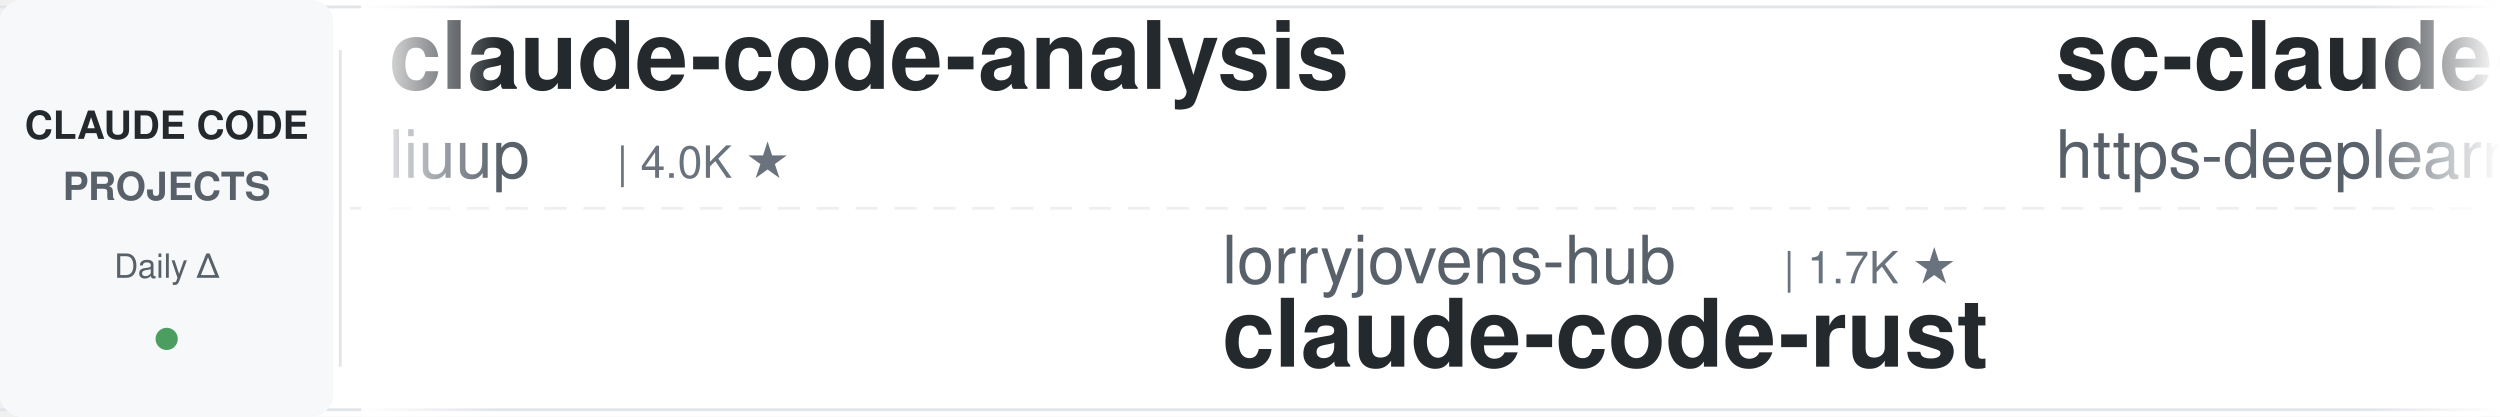
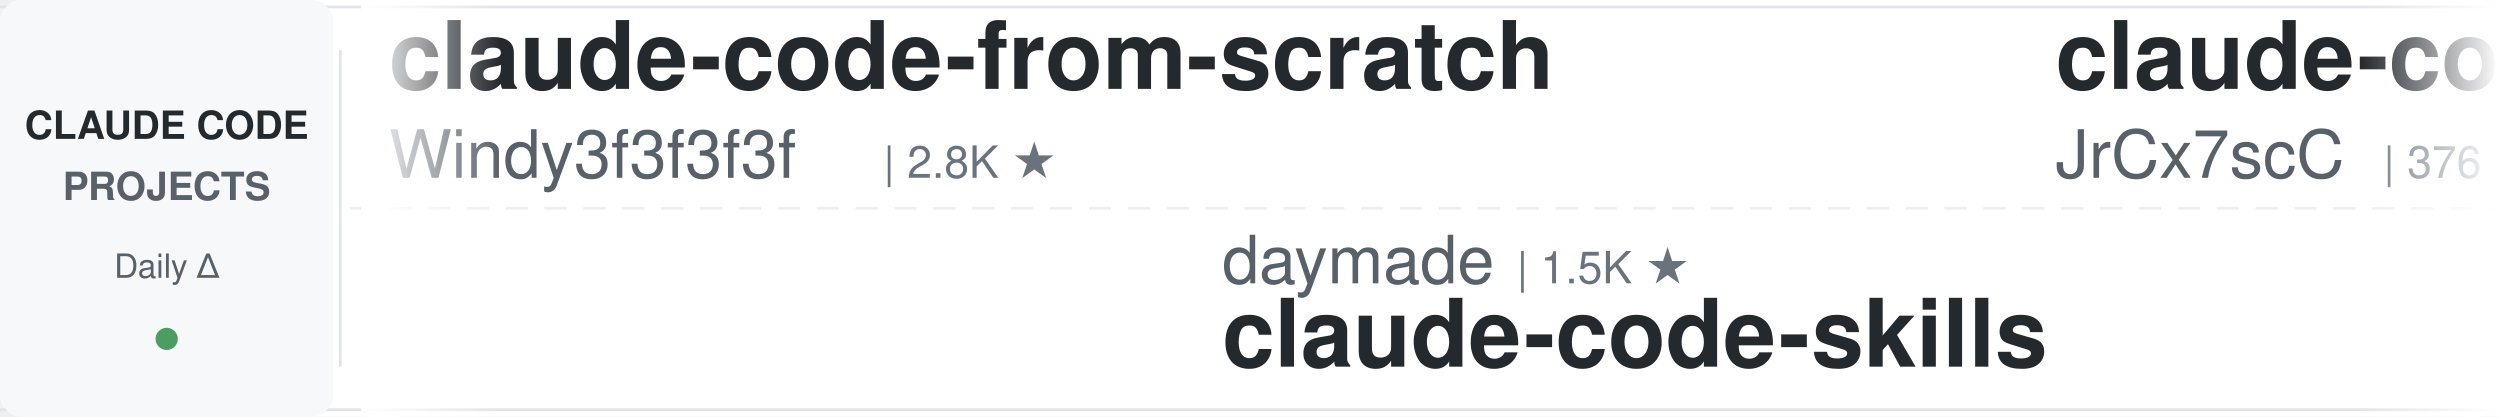
<svg xmlns="http://www.w3.org/2000/svg" width="900" height="150">
  <defs>
    <linearGradient id="leftFade" x1="0%" y1="0%" x2="100%" y2="0%">
      <stop offset="0%" style="stop-color:#ffffff;stop-opacity:1" />
      <stop offset="100%" style="stop-color:#ffffff;stop-opacity:0" />
    </linearGradient>
    <linearGradient id="rightFade" x1="0%" y1="0%" x2="100%" y2="0%">
      <stop offset="0%" style="stop-color:#ffffff;stop-opacity:0" />
      <stop offset="100%" style="stop-color:#ffffff;stop-opacity:1" />
    </linearGradient>
  </defs>
  <rect width="900" height="150" fill="#ffffff" rx="8" />
  <rect x="0" y="2" width="900" height="1" fill="#e1e4e8" />
  <rect x="0" y="147" width="900" height="1" fill="#e1e4e8" />
  <line x1="0" y1="75" x2="900" y2="75" stroke="#e1e4e8" stroke-width="1" stroke-dasharray="8 6" opacity="0.6" />
  <rect x="0" y="0" width="120" height="150" fill="#f6f8fa" rx="8" />
  <text x="60" y="50" font-family="-apple-system, BlinkMacSystemFont, 'Segoe UI', Helvetica, Arial, sans-serif" font-size="14" font-weight="600" fill="#24292e" text-anchor="middle">CLAUDE CODE</text>
  <text x="60" y="72" font-family="-apple-system, BlinkMacSystemFont, 'Segoe UI', Helvetica, Arial, sans-serif" font-size="14" font-weight="600" fill="#586069" text-anchor="middle">PROJECTS</text>
  <text x="60" y="100" font-family="-apple-system, BlinkMacSystemFont, 'Segoe UI', Helvetica, Arial, sans-serif" font-size="12" font-weight="500" fill="#586069" text-anchor="middle">Daily Δ</text>
  <circle cx="60" cy="122" r="4" fill="#22863a" opacity="0.8" />
  <rect x="122" y="18" width="1" height="114" fill="#e1e4e8" />
  <clipPath id="tickerClip">
    <rect x="130" y="0" width="770" height="150" />
  </clipPath>
  <g clip-path="url(#tickerClip)">
    <g id="tickerItems">
      <animateTransform attributeName="transform" attributeType="XML" type="translate" from="0 0" to="-3000 0" dur="54s" repeatCount="indefinite" />
      <g transform="translate(0, 0)">
-         <text x="140" y="32" font-family="-apple-system, BlinkMacSystemFont, 'Segoe UI', Helvetica, Arial, sans-serif" font-size="34" font-weight="600" fill="#24292e">claude-code-analysis</text>
-         <text x="140" y="64" font-family="-apple-system, BlinkMacSystemFont, 'Segoe UI', Helvetica, Arial, sans-serif" font-size="24" font-weight="400" fill="#586069">liuup</text>
-         <text x="222" y="64" font-family="-apple-system, BlinkMacSystemFont, 'Segoe UI', Helvetica, Arial, sans-serif" font-size="16" font-weight="500" fill="#6a737d">| 4.0K ★</text>
+         <text x="140" y="32" font-family="-apple-system, BlinkMacSystemFont, 'Segoe UI', Helvetica, Arial, sans-serif" font-size="34" font-weight="600" fill="#24292e">claude-code-from-scratch</text>
+         <text x="140" y="64" font-family="-apple-system, BlinkMacSystemFont, 'Segoe UI', Helvetica, Arial, sans-serif" font-size="24" font-weight="400" fill="#586069">Windy3f3f3f3f</text>
+         <text x="318" y="64" font-family="-apple-system, BlinkMacSystemFont, 'Segoe UI', Helvetica, Arial, sans-serif" font-size="16" font-weight="500" fill="#6a737d">| 2.8K ★</text>
      </g>
      <g transform="translate(300, 0)">
-         <text x="140" y="102" font-family="-apple-system, BlinkMacSystemFont, 'Segoe UI', Helvetica, Arial, sans-serif" font-size="24" font-weight="400" fill="#586069">lorryjovens-hub</text>
-         <text x="342" y="102" font-family="-apple-system, BlinkMacSystemFont, 'Segoe UI', Helvetica, Arial, sans-serif" font-size="16" font-weight="500" fill="#6a737d">| 1.7K ★</text>
-         <text x="140" y="132" font-family="-apple-system, BlinkMacSystemFont, 'Segoe UI', Helvetica, Arial, sans-serif" font-size="34" font-weight="600" fill="#24292e">claude-code-rust</text>
+         <text x="140" y="102" font-family="-apple-system, BlinkMacSystemFont, 'Segoe UI', Helvetica, Arial, sans-serif" font-size="24" font-weight="400" fill="#586069">daymade</text>
+         <text x="246" y="102" font-family="-apple-system, BlinkMacSystemFont, 'Segoe UI', Helvetica, Arial, sans-serif" font-size="16" font-weight="500" fill="#6a737d">| 1.5K ★</text>
+         <text x="140" y="132" font-family="-apple-system, BlinkMacSystemFont, 'Segoe UI', Helvetica, Arial, sans-serif" font-size="34" font-weight="600" fill="#24292e">claude-code-skills</text>
      </g>
      <g transform="translate(600, 0)">
-         <text x="140" y="32" font-family="-apple-system, BlinkMacSystemFont, 'Segoe UI', Helvetica, Arial, sans-serif" font-size="34" font-weight="600" fill="#24292e">sc-claude-code-files</text>
-         <text x="140" y="64" font-family="-apple-system, BlinkMacSystemFont, 'Segoe UI', Helvetica, Arial, sans-serif" font-size="24" font-weight="400" fill="#586069">https-deeplearning-ai</text>
-         <text x="414" y="64" font-family="-apple-system, BlinkMacSystemFont, 'Segoe UI', Helvetica, Arial, sans-serif" font-size="16" font-weight="500" fill="#6a737d">| 556 ★</text>
+         <text x="140" y="32" font-family="-apple-system, BlinkMacSystemFont, 'Segoe UI', Helvetica, Arial, sans-serif" font-size="34" font-weight="600" fill="#24292e">claude-code-source</text>
+         <text x="140" y="64" font-family="-apple-system, BlinkMacSystemFont, 'Segoe UI', Helvetica, Arial, sans-serif" font-size="24" font-weight="400" fill="#586069">JrCx7scC</text>
+         <text x="258" y="64" font-family="-apple-system, BlinkMacSystemFont, 'Segoe UI', Helvetica, Arial, sans-serif" font-size="16" font-weight="500" fill="#6a737d">| 376 ★</text>
      </g>
      <g transform="translate(900, 0)">
-         <text x="140" y="102" font-family="-apple-system, BlinkMacSystemFont, 'Segoe UI', Helvetica, Arial, sans-serif" font-size="24" font-weight="400" fill="#586069">ykdojo</text>
-         <text x="234" y="102" font-family="-apple-system, BlinkMacSystemFont, 'Segoe UI', Helvetica, Arial, sans-serif" font-size="16" font-weight="500" fill="#6a737d">| 10.2K ★</text>
-         <text x="140" y="132" font-family="-apple-system, BlinkMacSystemFont, 'Segoe UI', Helvetica, Arial, sans-serif" font-size="34" font-weight="600" fill="#24292e">claude-code-tips</text>
+         <text x="140" y="102" font-family="-apple-system, BlinkMacSystemFont, 'Segoe UI', Helvetica, Arial, sans-serif" font-size="24" font-weight="400" fill="#586069">oboard</text>
+         <text x="234" y="102" font-family="-apple-system, BlinkMacSystemFont, 'Segoe UI', Helvetica, Arial, sans-serif" font-size="16" font-weight="500" fill="#6a737d">| 3.3K ★</text>
+         <text x="140" y="132" font-family="-apple-system, BlinkMacSystemFont, 'Segoe UI', Helvetica, Arial, sans-serif" font-size="34" font-weight="600" fill="#24292e">claude-code-rev</text>
      </g>
      <g transform="translate(1200, 0)">
-         <text x="140" y="32" font-family="-apple-system, BlinkMacSystemFont, 'Segoe UI', Helvetica, Arial, sans-serif" font-size="34" font-weight="600" fill="#24292e">Dive-into-Claude-Code</text>
-         <text x="140" y="64" font-family="-apple-system, BlinkMacSystemFont, 'Segoe UI', Helvetica, Arial, sans-serif" font-size="24" font-weight="400" fill="#586069">VILA-Lab</text>
-         <text x="258" y="64" font-family="-apple-system, BlinkMacSystemFont, 'Segoe UI', Helvetica, Arial, sans-serif" font-size="16" font-weight="500" fill="#6a737d">| 2.2K ★</text>
+         <text x="140" y="32" font-family="-apple-system, BlinkMacSystemFont, 'Segoe UI', Helvetica, Arial, sans-serif" font-size="34" font-weight="600" fill="#24292e">claude-code-hooks-master...</text>
+         <text x="140" y="64" font-family="-apple-system, BlinkMacSystemFont, 'Segoe UI', Helvetica, Arial, sans-serif" font-size="24" font-weight="400" fill="#586069">disler</text>
+         <text x="234" y="64" font-family="-apple-system, BlinkMacSystemFont, 'Segoe UI', Helvetica, Arial, sans-serif" font-size="16" font-weight="500" fill="#6a737d">| 3.9K ★</text>
      </g>
      <g transform="translate(1500, 0)">
-         <text x="140" y="102" font-family="-apple-system, BlinkMacSystemFont, 'Segoe UI', Helvetica, Arial, sans-serif" font-size="24" font-weight="400" fill="#586069">feiskyer</text>
-         <text x="258" y="102" font-family="-apple-system, BlinkMacSystemFont, 'Segoe UI', Helvetica, Arial, sans-serif" font-size="16" font-weight="500" fill="#6a737d">| 1.7K ★</text>
-         <text x="140" y="132" font-family="-apple-system, BlinkMacSystemFont, 'Segoe UI', Helvetica, Arial, sans-serif" font-size="34" font-weight="600" fill="#24292e">claude-code-settings</text>
+         <text x="140" y="102" font-family="-apple-system, BlinkMacSystemFont, 'Segoe UI', Helvetica, Arial, sans-serif" font-size="24" font-weight="400" fill="#586069">shanraisshan</text>
+         <text x="306" y="102" font-family="-apple-system, BlinkMacSystemFont, 'Segoe UI', Helvetica, Arial, sans-serif" font-size="16" font-weight="500" fill="#6a737d">| 67.6K ★</text>
+         <text x="140" y="132" font-family="-apple-system, BlinkMacSystemFont, 'Segoe UI', Helvetica, Arial, sans-serif" font-size="34" font-weight="600" fill="#24292e">claude-code-best-practic...</text>
      </g>
      <g transform="translate(1800, 0)">
-         <text x="140" y="32" font-family="-apple-system, BlinkMacSystemFont, 'Segoe UI', Helvetica, Arial, sans-serif" font-size="34" font-weight="600" fill="#24292e">awesome-claude-code-tool...</text>
-         <text x="140" y="64" font-family="-apple-system, BlinkMacSystemFont, 'Segoe UI', Helvetica, Arial, sans-serif" font-size="24" font-weight="400" fill="#586069">rohitg00</text>
-         <text x="258" y="64" font-family="-apple-system, BlinkMacSystemFont, 'Segoe UI', Helvetica, Arial, sans-serif" font-size="16" font-weight="500" fill="#6a737d">| 2.7K ★</text>
+         <text x="140" y="32" font-family="-apple-system, BlinkMacSystemFont, 'Segoe UI', Helvetica, Arial, sans-serif" font-size="34" font-weight="600" fill="#24292e">claude-code-proxy</text>
+         <text x="140" y="64" font-family="-apple-system, BlinkMacSystemFont, 'Segoe UI', Helvetica, Arial, sans-serif" font-size="24" font-weight="400" fill="#586069">fuergaosi233</text>
+         <text x="306" y="64" font-family="-apple-system, BlinkMacSystemFont, 'Segoe UI', Helvetica, Arial, sans-serif" font-size="16" font-weight="500" fill="#6a737d">| 2.8K ★</text>
      </g>
      <g transform="translate(2100, 0)">
-         <text x="140" y="102" font-family="-apple-system, BlinkMacSystemFont, 'Segoe UI', Helvetica, Arial, sans-serif" font-size="24" font-weight="400" fill="#586069">shareAI-lab</text>
-         <text x="294" y="102" font-family="-apple-system, BlinkMacSystemFont, 'Segoe UI', Helvetica, Arial, sans-serif" font-size="16" font-weight="500" fill="#6a737d">| 78.7K ★</text>
-         <text x="140" y="132" font-family="-apple-system, BlinkMacSystemFont, 'Segoe UI', Helvetica, Arial, sans-serif" font-size="34" font-weight="600" fill="#24292e">learn-claude-code</text>
+         <text x="140" y="102" font-family="-apple-system, BlinkMacSystemFont, 'Segoe UI', Helvetica, Arial, sans-serif" font-size="24" font-weight="400" fill="#586069">techjarves</text>
+         <text x="282" y="102" font-family="-apple-system, BlinkMacSystemFont, 'Segoe UI', Helvetica, Arial, sans-serif" font-size="16" font-weight="500" fill="#6a737d">| 1.6K ★</text>
+         <text x="140" y="132" font-family="-apple-system, BlinkMacSystemFont, 'Segoe UI', Helvetica, Arial, sans-serif" font-size="34" font-weight="600" fill="#24292e">ClaudeCode-Portable</text>
      </g>
      <g transform="translate(2400, 0)">
-         <text x="140" y="32" font-family="-apple-system, BlinkMacSystemFont, 'Segoe UI', Helvetica, Arial, sans-serif" font-size="34" font-weight="600" fill="#24292e">claude_code_src</text>
-         <text x="140" y="64" font-family="-apple-system, BlinkMacSystemFont, 'Segoe UI', Helvetica, Arial, sans-serif" font-size="24" font-weight="400" fill="#586069">ponponon</text>
-         <text x="258" y="64" font-family="-apple-system, BlinkMacSystemFont, 'Segoe UI', Helvetica, Arial, sans-serif" font-size="16" font-weight="500" fill="#6a737d">| 2.3K ★</text>
+         <text x="140" y="32" font-family="-apple-system, BlinkMacSystemFont, 'Segoe UI', Helvetica, Arial, sans-serif" font-size="34" font-weight="600" fill="#24292e">oh-my-claudecode</text>
+         <text x="140" y="64" font-family="-apple-system, BlinkMacSystemFont, 'Segoe UI', Helvetica, Arial, sans-serif" font-size="24" font-weight="400" fill="#586069">Yeachan-Heo</text>
+         <text x="294" y="64" font-family="-apple-system, BlinkMacSystemFont, 'Segoe UI', Helvetica, Arial, sans-serif" font-size="16" font-weight="500" fill="#6a737d">| 40.0K ★</text>
      </g>
      <g transform="translate(2700, 0)">
-         <text x="140" y="102" font-family="-apple-system, BlinkMacSystemFont, 'Segoe UI', Helvetica, Arial, sans-serif" font-size="24" font-weight="400" fill="#586069">xu-xiang</text>
-         <text x="258" y="102" font-family="-apple-system, BlinkMacSystemFont, 'Segoe UI', Helvetica, Arial, sans-serif" font-size="16" font-weight="500" fill="#6a737d">| 2.0K ★</text>
-         <text x="140" y="132" font-family="-apple-system, BlinkMacSystemFont, 'Segoe UI', Helvetica, Arial, sans-serif" font-size="34" font-weight="600" fill="#24292e">everything-claude-code-z...</text>
+         <text x="140" y="102" font-family="-apple-system, BlinkMacSystemFont, 'Segoe UI', Helvetica, Arial, sans-serif" font-size="24" font-weight="400" fill="#586069">huangserva</text>
+         <text x="282" y="102" font-family="-apple-system, BlinkMacSystemFont, 'Segoe UI', Helvetica, Arial, sans-serif" font-size="16" font-weight="500" fill="#6a737d">| 629 ★</text>
+         <text x="140" y="132" font-family="-apple-system, BlinkMacSystemFont, 'Segoe UI', Helvetica, Arial, sans-serif" font-size="34" font-weight="600" fill="#24292e">claude-code-cli</text>
      </g>
      <g transform="translate(3000, 0)">
-         <text x="140" y="32" font-family="-apple-system, BlinkMacSystemFont, 'Segoe UI', Helvetica, Arial, sans-serif" font-size="34" font-weight="600" fill="#24292e">claude-code-analysis</text>
-         <text x="140" y="64" font-family="-apple-system, BlinkMacSystemFont, 'Segoe UI', Helvetica, Arial, sans-serif" font-size="24" font-weight="400" fill="#586069">liuup</text>
-         <text x="222" y="64" font-family="-apple-system, BlinkMacSystemFont, 'Segoe UI', Helvetica, Arial, sans-serif" font-size="16" font-weight="500" fill="#6a737d">| 4.0K ★</text>
+         <text x="140" y="32" font-family="-apple-system, BlinkMacSystemFont, 'Segoe UI', Helvetica, Arial, sans-serif" font-size="34" font-weight="600" fill="#24292e">claude-code-from-scratch</text>
+         <text x="140" y="64" font-family="-apple-system, BlinkMacSystemFont, 'Segoe UI', Helvetica, Arial, sans-serif" font-size="24" font-weight="400" fill="#586069">Windy3f3f3f3f</text>
+         <text x="318" y="64" font-family="-apple-system, BlinkMacSystemFont, 'Segoe UI', Helvetica, Arial, sans-serif" font-size="16" font-weight="500" fill="#6a737d">| 2.8K ★</text>
      </g>
      <g transform="translate(3300, 0)">
-         <text x="140" y="102" font-family="-apple-system, BlinkMacSystemFont, 'Segoe UI', Helvetica, Arial, sans-serif" font-size="24" font-weight="400" fill="#586069">lorryjovens-hub</text>
-         <text x="342" y="102" font-family="-apple-system, BlinkMacSystemFont, 'Segoe UI', Helvetica, Arial, sans-serif" font-size="16" font-weight="500" fill="#6a737d">| 1.7K ★</text>
-         <text x="140" y="132" font-family="-apple-system, BlinkMacSystemFont, 'Segoe UI', Helvetica, Arial, sans-serif" font-size="34" font-weight="600" fill="#24292e">claude-code-rust</text>
+         <text x="140" y="102" font-family="-apple-system, BlinkMacSystemFont, 'Segoe UI', Helvetica, Arial, sans-serif" font-size="24" font-weight="400" fill="#586069">daymade</text>
+         <text x="246" y="102" font-family="-apple-system, BlinkMacSystemFont, 'Segoe UI', Helvetica, Arial, sans-serif" font-size="16" font-weight="500" fill="#6a737d">| 1.5K ★</text>
+         <text x="140" y="132" font-family="-apple-system, BlinkMacSystemFont, 'Segoe UI', Helvetica, Arial, sans-serif" font-size="34" font-weight="600" fill="#24292e">claude-code-skills</text>
      </g>
      <g transform="translate(3600, 0)">
-         <text x="140" y="32" font-family="-apple-system, BlinkMacSystemFont, 'Segoe UI', Helvetica, Arial, sans-serif" font-size="34" font-weight="600" fill="#24292e">sc-claude-code-files</text>
-         <text x="140" y="64" font-family="-apple-system, BlinkMacSystemFont, 'Segoe UI', Helvetica, Arial, sans-serif" font-size="24" font-weight="400" fill="#586069">https-deeplearning-ai</text>
-         <text x="414" y="64" font-family="-apple-system, BlinkMacSystemFont, 'Segoe UI', Helvetica, Arial, sans-serif" font-size="16" font-weight="500" fill="#6a737d">| 556 ★</text>
+         <text x="140" y="32" font-family="-apple-system, BlinkMacSystemFont, 'Segoe UI', Helvetica, Arial, sans-serif" font-size="34" font-weight="600" fill="#24292e">claude-code-source</text>
+         <text x="140" y="64" font-family="-apple-system, BlinkMacSystemFont, 'Segoe UI', Helvetica, Arial, sans-serif" font-size="24" font-weight="400" fill="#586069">JrCx7scC</text>
+         <text x="258" y="64" font-family="-apple-system, BlinkMacSystemFont, 'Segoe UI', Helvetica, Arial, sans-serif" font-size="16" font-weight="500" fill="#6a737d">| 376 ★</text>
      </g>
      <g transform="translate(3900, 0)">
-         <text x="140" y="102" font-family="-apple-system, BlinkMacSystemFont, 'Segoe UI', Helvetica, Arial, sans-serif" font-size="24" font-weight="400" fill="#586069">ykdojo</text>
-         <text x="234" y="102" font-family="-apple-system, BlinkMacSystemFont, 'Segoe UI', Helvetica, Arial, sans-serif" font-size="16" font-weight="500" fill="#6a737d">| 10.2K ★</text>
-         <text x="140" y="132" font-family="-apple-system, BlinkMacSystemFont, 'Segoe UI', Helvetica, Arial, sans-serif" font-size="34" font-weight="600" fill="#24292e">claude-code-tips</text>
+         <text x="140" y="102" font-family="-apple-system, BlinkMacSystemFont, 'Segoe UI', Helvetica, Arial, sans-serif" font-size="24" font-weight="400" fill="#586069">oboard</text>
+         <text x="234" y="102" font-family="-apple-system, BlinkMacSystemFont, 'Segoe UI', Helvetica, Arial, sans-serif" font-size="16" font-weight="500" fill="#6a737d">| 3.3K ★</text>
+         <text x="140" y="132" font-family="-apple-system, BlinkMacSystemFont, 'Segoe UI', Helvetica, Arial, sans-serif" font-size="34" font-weight="600" fill="#24292e">claude-code-rev</text>
      </g>
    </g>
  </g>
  <rect x="130" y="0" width="50" height="150" fill="url(#leftFade)" />
  <rect x="850" y="0" width="50" height="150" fill="url(#rightFade)" />
</svg>
